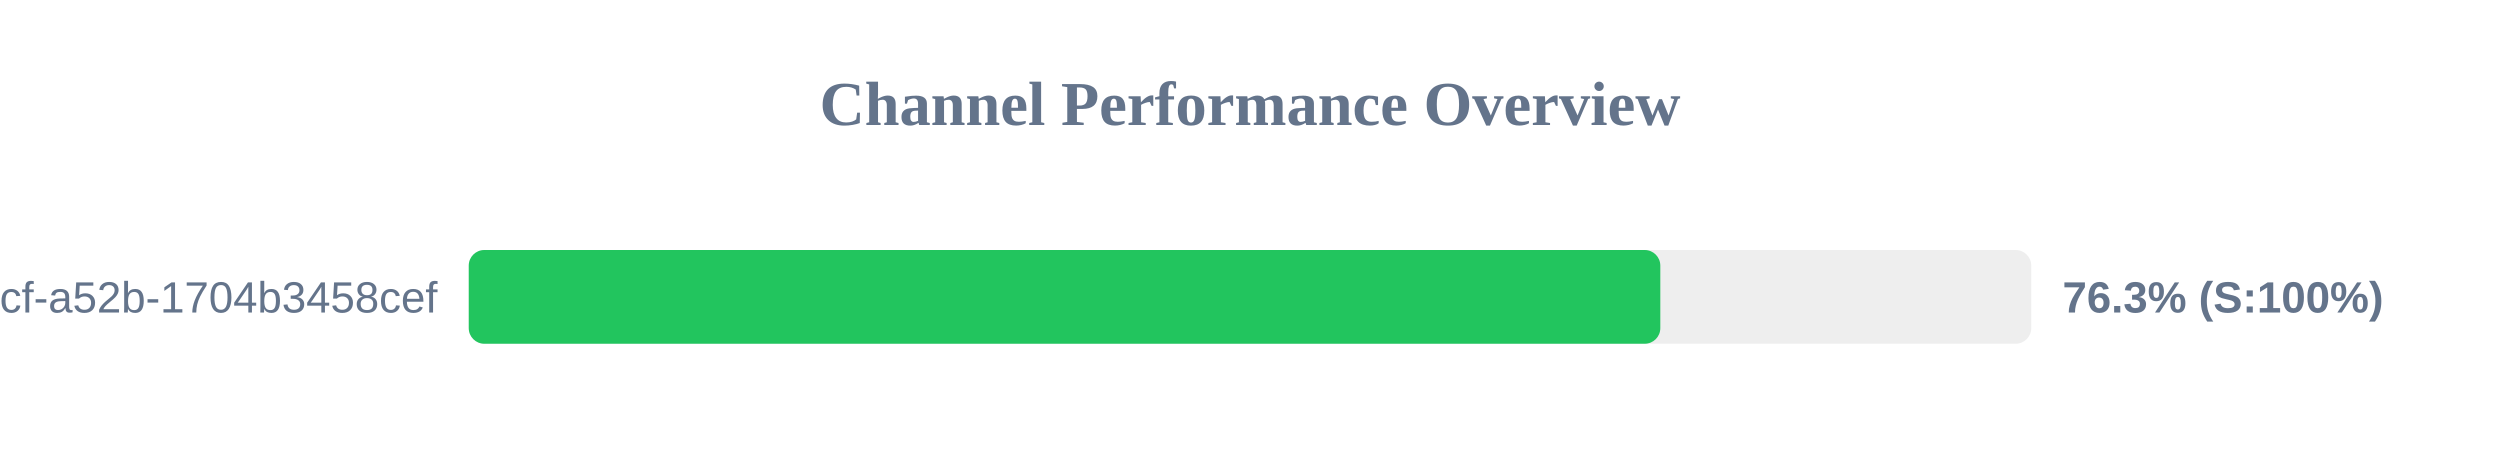
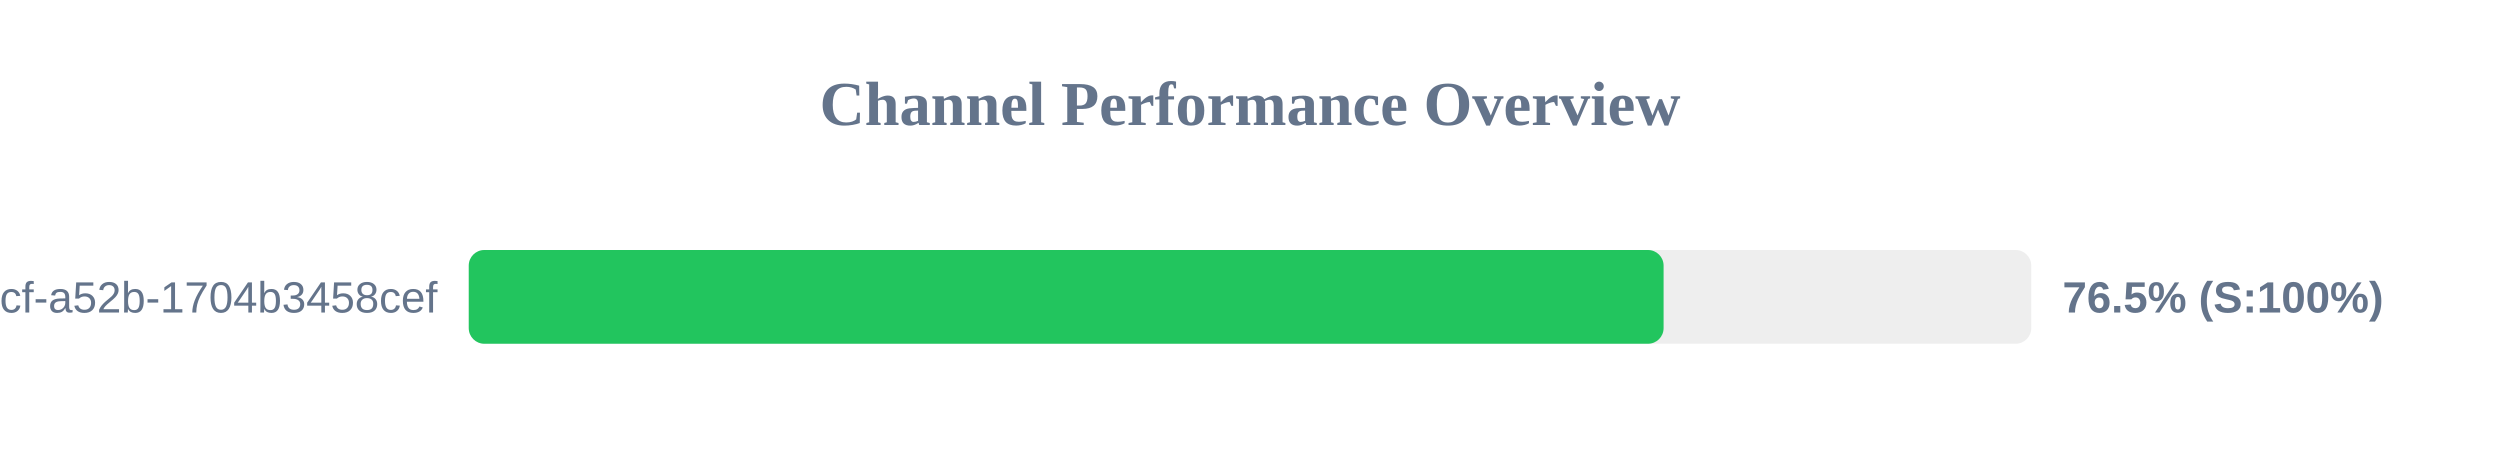
<svg xmlns="http://www.w3.org/2000/svg" width="800" height="150" version="1.1">
  <style>
        .row { font: 14px Arial; fill: #64748b; }
        .score { font: bold 14px Arial; fill: #64748b; }
    </style>
  <text x="400" y="40" text-anchor="middle" font-size="20px" font-weight="bold" fill="#64748b">Channel Performance Overview</text>
  <rect x="150" y="80" width="500" height="30" fill="#eee" rx="5" />
-   <rect x="150" y="80" width="381.3" height="30" fill="#22c55e" rx="5" />
+   <rect x="150" y="80" width="382.35" height="30" fill="#22c55e" rx="5" />
  <text x="140" y="100" text-anchor="end" class="row">?uuid=0cb527d9-6117-4bcf-a52b-1704b3458cef</text>
-   <text x="660" y="100" text-anchor="start" class="score">76.3% (S:100%)</text>
+   <text x="660" y="100" text-anchor="start" class="score">76.5% (S:100%)</text>
</svg>
